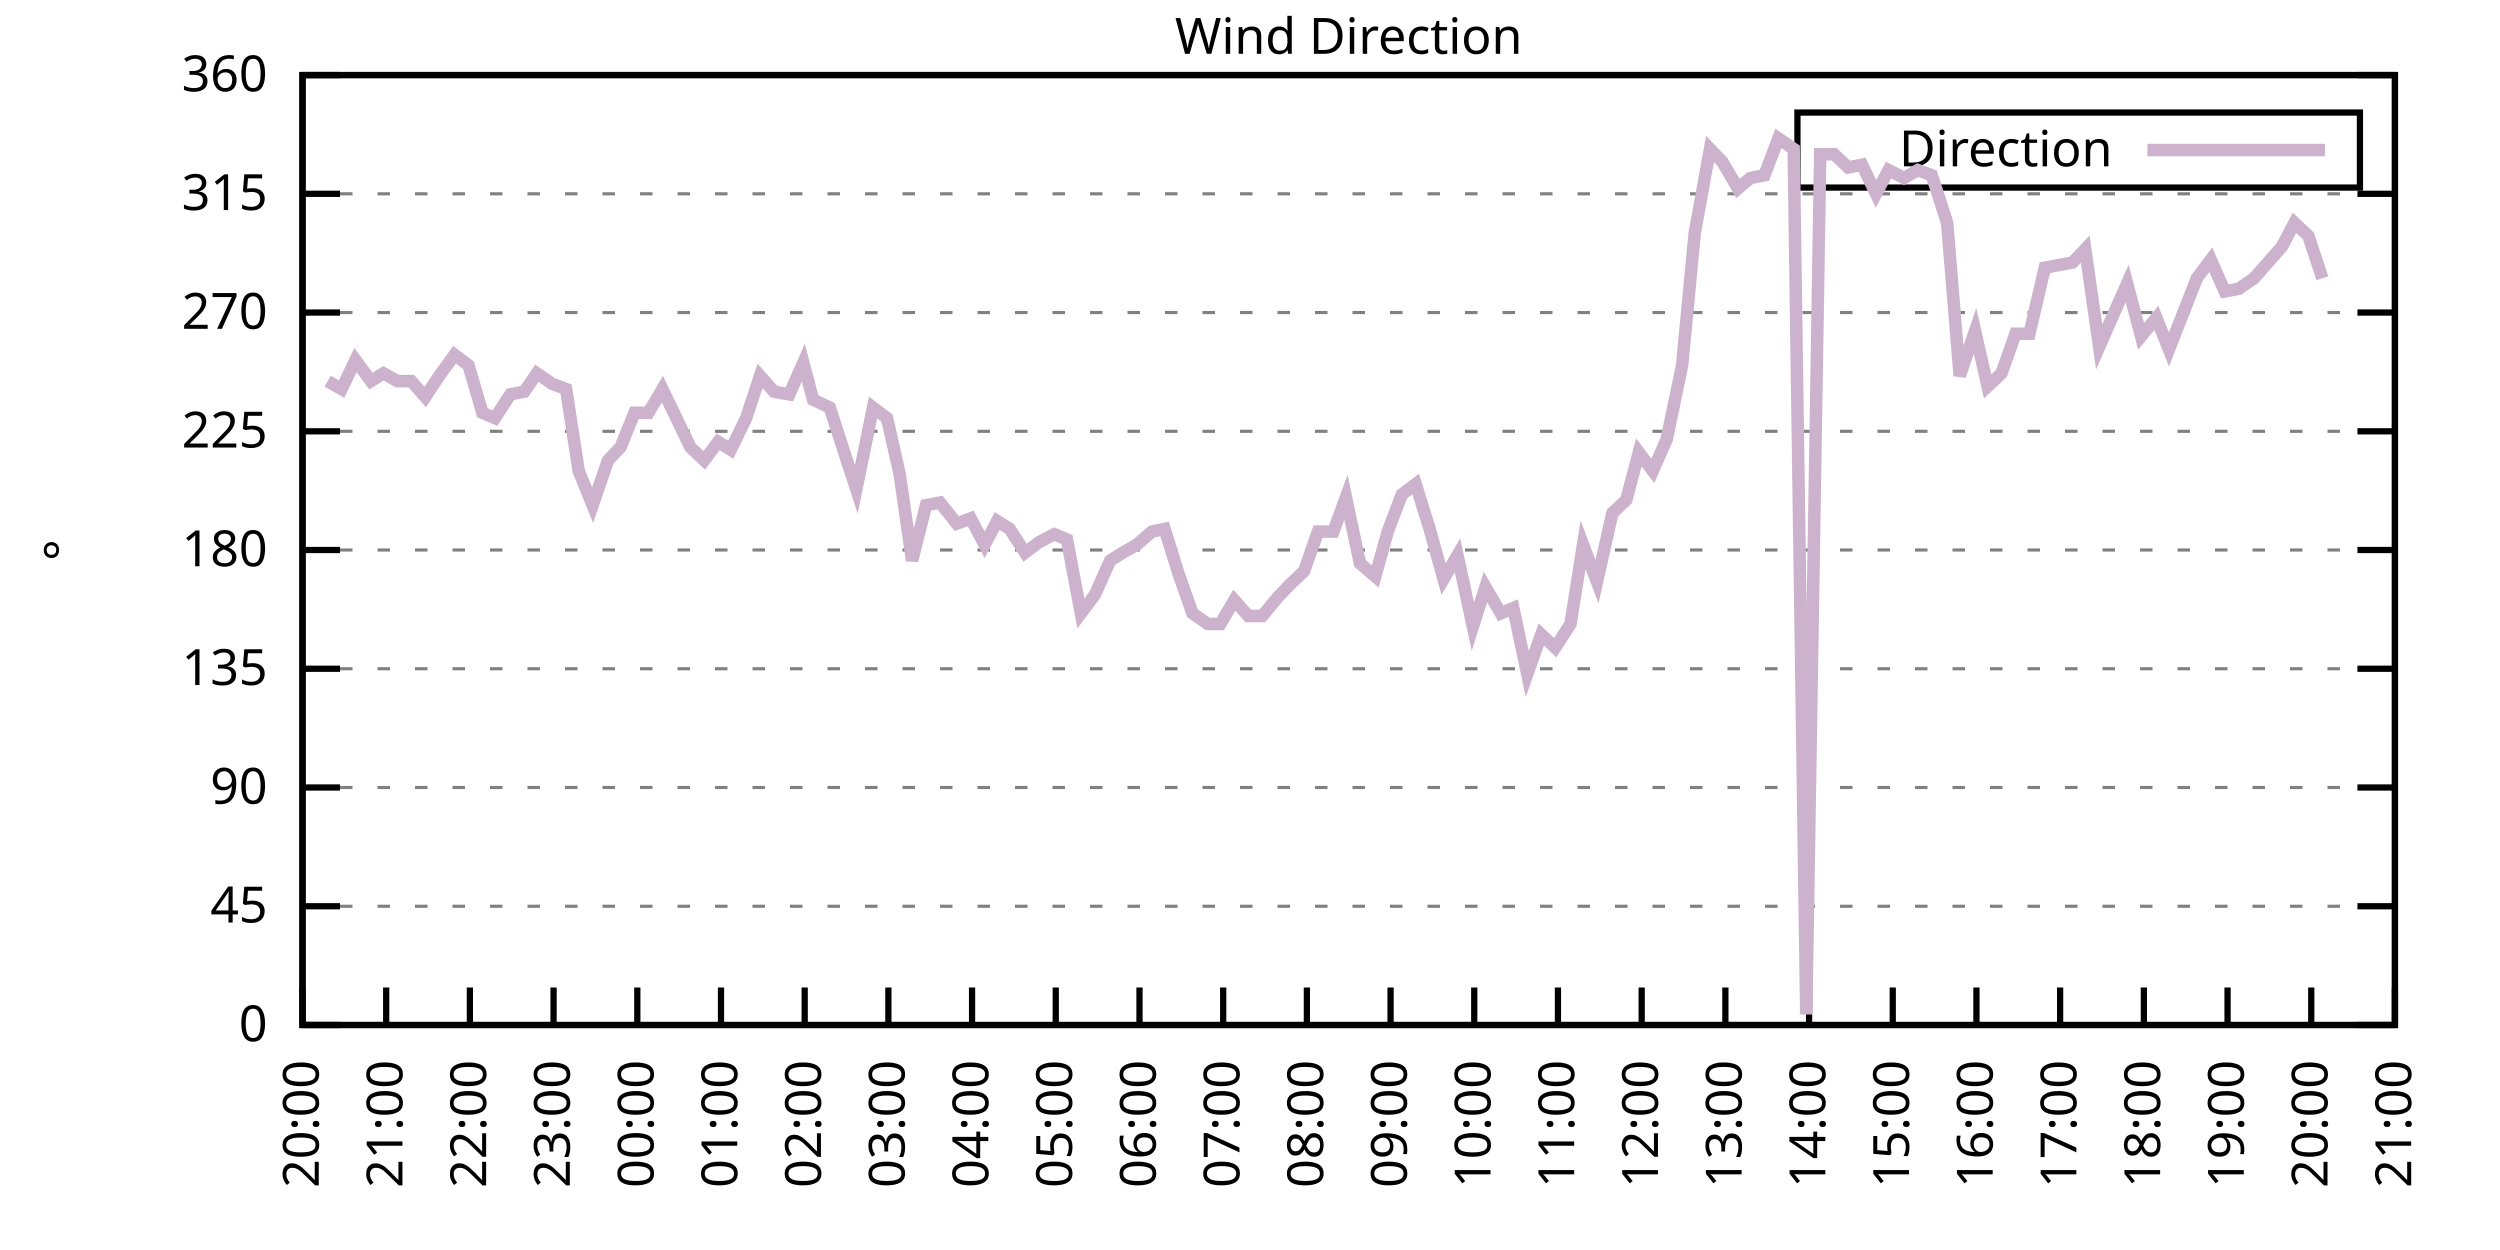
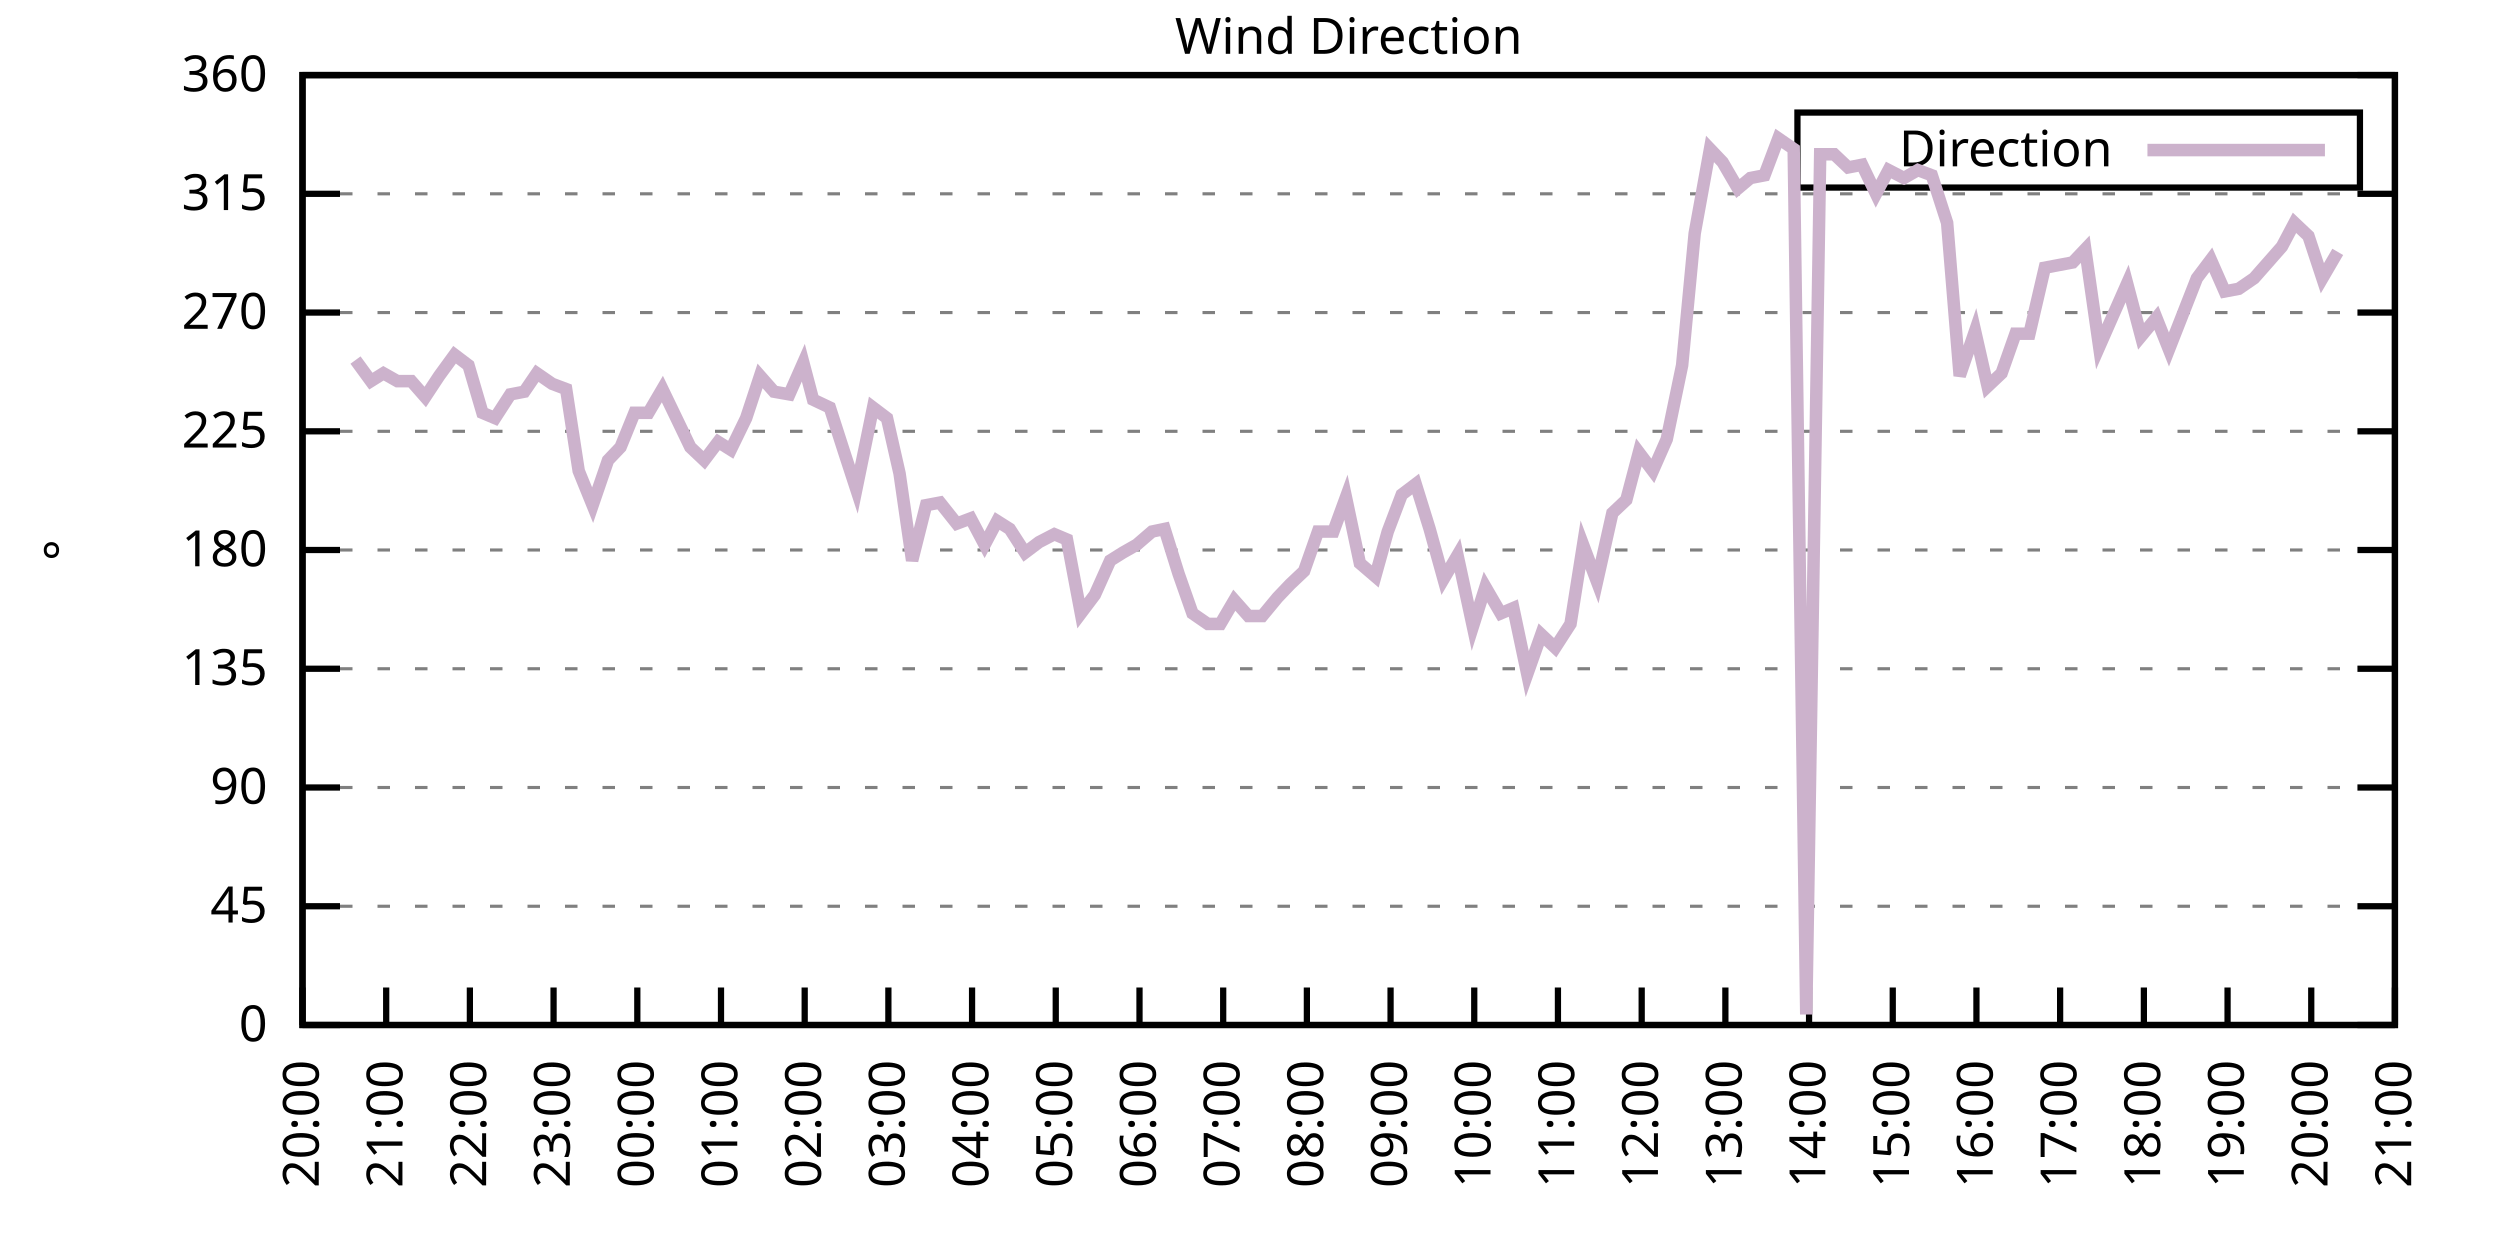
<svg xmlns="http://www.w3.org/2000/svg" xmlns:xlink="http://www.w3.org/1999/xlink" width="400" height="200" viewBox="0 0 400 200">
  <g id="gnuplot_canvas">
    <rect x="0" y="0" width="400" height="200" fill="none" />
    <defs>
      <circle id="gpDot" r="0.5" stroke-width="0.5" stroke="currentColor" />
      <path id="gpPt0" stroke-width="0.333" stroke="currentColor" d="M-1,0 h2 M0,-1 v2" />
      <path id="gpPt1" stroke-width="0.333" stroke="currentColor" d="M-1,-1 L1,1 M1,-1 L-1,1" />
      <path id="gpPt2" stroke-width="0.333" stroke="currentColor" d="M-1,0 L1,0 M0,-1 L0,1 M-1,-1 L1,1 M-1,1 L1,-1" />
      <rect id="gpPt3" stroke-width="0.333" stroke="currentColor" x="-1" y="-1" width="2" height="2" />
      <rect id="gpPt4" stroke-width="0.333" stroke="currentColor" fill="currentColor" x="-1" y="-1" width="2" height="2" />
      <circle id="gpPt5" stroke-width="0.333" stroke="currentColor" cx="0" cy="0" r="1" />
      <use xlink:href="#gpPt5" id="gpPt6" fill="currentColor" stroke="none" />
      <path id="gpPt7" stroke-width="0.333" stroke="currentColor" d="M0,-1.33 L-1.33,0.67 L1.33,0.67 z" />
      <use xlink:href="#gpPt7" id="gpPt8" fill="currentColor" stroke="none" />
      <use xlink:href="#gpPt7" id="gpPt9" stroke="currentColor" transform="rotate(180)" />
      <use xlink:href="#gpPt9" id="gpPt10" fill="currentColor" stroke="none" />
      <use xlink:href="#gpPt3" id="gpPt11" stroke="currentColor" transform="rotate(45)" />
      <use xlink:href="#gpPt11" id="gpPt12" fill="currentColor" stroke="none" />
      <path id="gpPt13" stroke-width="0.333" stroke="currentColor" d="M0,1.330 L1.265,0.411 L0.782,-1.067 L-0.782,-1.076 L-1.265,0.411 z" />
      <use xlink:href="#gpPt13" id="gpPt14" fill="currentColor" stroke="none" />
      <filter id="textbox" filterUnits="objectBoundingBox" x="0" y="0" height="1" width="1">
        <feFlood flood-color="white" flood-opacity="1" result="bgnd" />
        <feComposite in="SourceGraphic" in2="bgnd" operator="atop" />
      </filter>
      <filter id="greybox" filterUnits="objectBoundingBox" x="0" y="0" height="1" width="1">
        <feFlood flood-color="lightgrey" flood-opacity="1" result="grey" />
        <feComposite in="SourceGraphic" in2="grey" operator="atop" />
      </filter>
    </defs>
    <g fill="none" color="white" stroke="currentColor" stroke-width="1.00" stroke-linecap="butt" stroke-linejoin="miter">
</g>
    <g fill="none" color="black" stroke="currentColor" stroke-width="1.00" stroke-linecap="butt" stroke-linejoin="miter">
      <g stroke="none" shape-rendering="crispEdges">
        <polygon fill="rgb(255, 255, 255)" points="48.40,164.00 383.18,164.00 383.18,12.02 48.40,12.02 " />
      </g>
    </g>
    <g fill="none" color="black" stroke="currentColor" stroke-width="1.00" stroke-linecap="butt" stroke-linejoin="miter">
</g>
    <g fill="none" color="black" stroke="black" stroke-width="0.50" stroke-linecap="butt" stroke-linejoin="miter">
</g>
    <g fill="none" color="gray" stroke="currentColor" stroke-width="0.50" stroke-linecap="butt" stroke-linejoin="miter">
      <path stroke="gray" stroke-dasharray="2,4" class="gridline" d="M48.40,164.00 L383.19,164.00  " />
    </g>
    <g fill="none" color="gray" stroke="gray" stroke-width="1.00" stroke-linecap="butt" stroke-linejoin="miter">
</g>
    <g fill="none" color="black" stroke="currentColor" stroke-width="1.00" stroke-linecap="butt" stroke-linejoin="miter">
      <path stroke="black" d="M48.40,164.00 L54.40,164.00 M383.19,164.00 L377.19,164.00  " />
      <g transform="translate(42.80,166.60)" stroke="none" fill="black" font-family="Sans" font-size="8.00" text-anchor="end">
        <text>
          <tspan font-family="Sans"> 0</tspan>
        </text>
      </g>
    </g>
    <g fill="none" color="black" stroke="currentColor" stroke-width="1.00" stroke-linecap="butt" stroke-linejoin="miter">
</g>
    <g fill="none" color="black" stroke="black" stroke-width="0.50" stroke-linecap="butt" stroke-linejoin="miter">
</g>
    <g fill="none" color="gray" stroke="currentColor" stroke-width="0.50" stroke-linecap="butt" stroke-linejoin="miter">
      <path stroke="gray" stroke-dasharray="2,4" class="gridline" d="M48.40,145.00 L383.19,145.00  " />
    </g>
    <g fill="none" color="gray" stroke="gray" stroke-width="1.00" stroke-linecap="butt" stroke-linejoin="miter">
</g>
    <g fill="none" color="black" stroke="currentColor" stroke-width="1.00" stroke-linecap="butt" stroke-linejoin="miter">
      <path stroke="black" d="M48.40,145.00 L54.40,145.00 M383.19,145.00 L377.19,145.00  " />
      <g transform="translate(42.80,147.60)" stroke="none" fill="black" font-family="Sans" font-size="8.00" text-anchor="end">
        <text>
          <tspan font-family="Sans"> 45</tspan>
        </text>
      </g>
    </g>
    <g fill="none" color="black" stroke="currentColor" stroke-width="1.00" stroke-linecap="butt" stroke-linejoin="miter">
</g>
    <g fill="none" color="black" stroke="black" stroke-width="0.50" stroke-linecap="butt" stroke-linejoin="miter">
</g>
    <g fill="none" color="gray" stroke="currentColor" stroke-width="0.50" stroke-linecap="butt" stroke-linejoin="miter">
      <path stroke="gray" stroke-dasharray="2,4" class="gridline" d="M48.40,126.00 L383.19,126.00  " />
    </g>
    <g fill="none" color="gray" stroke="gray" stroke-width="1.00" stroke-linecap="butt" stroke-linejoin="miter">
</g>
    <g fill="none" color="black" stroke="currentColor" stroke-width="1.00" stroke-linecap="butt" stroke-linejoin="miter">
      <path stroke="black" d="M48.40,126.00 L54.40,126.00 M383.19,126.00 L377.19,126.00  " />
      <g transform="translate(42.80,128.60)" stroke="none" fill="black" font-family="Sans" font-size="8.00" text-anchor="end">
        <text>
          <tspan font-family="Sans"> 90</tspan>
        </text>
      </g>
    </g>
    <g fill="none" color="black" stroke="currentColor" stroke-width="1.00" stroke-linecap="butt" stroke-linejoin="miter">
</g>
    <g fill="none" color="black" stroke="black" stroke-width="0.50" stroke-linecap="butt" stroke-linejoin="miter">
</g>
    <g fill="none" color="gray" stroke="currentColor" stroke-width="0.50" stroke-linecap="butt" stroke-linejoin="miter">
      <path stroke="gray" stroke-dasharray="2,4" class="gridline" d="M48.40,107.00 L383.19,107.00  " />
    </g>
    <g fill="none" color="gray" stroke="gray" stroke-width="1.00" stroke-linecap="butt" stroke-linejoin="miter">
</g>
    <g fill="none" color="black" stroke="currentColor" stroke-width="1.00" stroke-linecap="butt" stroke-linejoin="miter">
      <path stroke="black" d="M48.40,107.00 L54.40,107.00 M383.19,107.00 L377.19,107.00  " />
      <g transform="translate(42.80,109.60)" stroke="none" fill="black" font-family="Sans" font-size="8.00" text-anchor="end">
        <text>
          <tspan font-family="Sans"> 135</tspan>
        </text>
      </g>
    </g>
    <g fill="none" color="black" stroke="currentColor" stroke-width="1.00" stroke-linecap="butt" stroke-linejoin="miter">
</g>
    <g fill="none" color="black" stroke="black" stroke-width="0.50" stroke-linecap="butt" stroke-linejoin="miter">
</g>
    <g fill="none" color="gray" stroke="currentColor" stroke-width="0.50" stroke-linecap="butt" stroke-linejoin="miter">
      <path stroke="gray" stroke-dasharray="2,4" class="gridline" d="M48.40,88.00 L383.19,88.00  " />
    </g>
    <g fill="none" color="gray" stroke="gray" stroke-width="1.00" stroke-linecap="butt" stroke-linejoin="miter">
</g>
    <g fill="none" color="black" stroke="currentColor" stroke-width="1.00" stroke-linecap="butt" stroke-linejoin="miter">
      <path stroke="black" d="M48.40,88.00 L54.40,88.00 M383.19,88.00 L377.19,88.00  " />
      <g transform="translate(42.80,90.60)" stroke="none" fill="black" font-family="Sans" font-size="8.00" text-anchor="end">
        <text>
          <tspan font-family="Sans"> 180</tspan>
        </text>
      </g>
    </g>
    <g fill="none" color="black" stroke="currentColor" stroke-width="1.00" stroke-linecap="butt" stroke-linejoin="miter">
</g>
    <g fill="none" color="black" stroke="black" stroke-width="0.50" stroke-linecap="butt" stroke-linejoin="miter">
</g>
    <g fill="none" color="gray" stroke="currentColor" stroke-width="0.50" stroke-linecap="butt" stroke-linejoin="miter">
      <path stroke="gray" stroke-dasharray="2,4" class="gridline" d="M48.40,69.01 L383.19,69.01  " />
    </g>
    <g fill="none" color="gray" stroke="gray" stroke-width="1.00" stroke-linecap="butt" stroke-linejoin="miter">
</g>
    <g fill="none" color="black" stroke="currentColor" stroke-width="1.00" stroke-linecap="butt" stroke-linejoin="miter">
      <path stroke="black" d="M48.40,69.01 L54.40,69.01 M383.19,69.01 L377.19,69.01  " />
      <g transform="translate(42.80,71.61)" stroke="none" fill="black" font-family="Sans" font-size="8.00" text-anchor="end">
        <text>
          <tspan font-family="Sans"> 225</tspan>
        </text>
      </g>
    </g>
    <g fill="none" color="black" stroke="currentColor" stroke-width="1.00" stroke-linecap="butt" stroke-linejoin="miter">
</g>
    <g fill="none" color="black" stroke="black" stroke-width="0.50" stroke-linecap="butt" stroke-linejoin="miter">
</g>
    <g fill="none" color="gray" stroke="currentColor" stroke-width="0.50" stroke-linecap="butt" stroke-linejoin="miter">
      <path stroke="gray" stroke-dasharray="2,4" class="gridline" d="M48.40,50.01 L383.19,50.01  " />
    </g>
    <g fill="none" color="gray" stroke="gray" stroke-width="1.00" stroke-linecap="butt" stroke-linejoin="miter">
</g>
    <g fill="none" color="black" stroke="currentColor" stroke-width="1.00" stroke-linecap="butt" stroke-linejoin="miter">
      <path stroke="black" d="M48.40,50.01 L54.40,50.01 M383.19,50.01 L377.19,50.01  " />
      <g transform="translate(42.80,52.61)" stroke="none" fill="black" font-family="Sans" font-size="8.00" text-anchor="end">
        <text>
          <tspan font-family="Sans"> 270</tspan>
        </text>
      </g>
    </g>
    <g fill="none" color="black" stroke="currentColor" stroke-width="1.00" stroke-linecap="butt" stroke-linejoin="miter">
</g>
    <g fill="none" color="black" stroke="black" stroke-width="0.50" stroke-linecap="butt" stroke-linejoin="miter">
</g>
    <g fill="none" color="gray" stroke="currentColor" stroke-width="0.50" stroke-linecap="butt" stroke-linejoin="miter">
      <path stroke="gray" stroke-dasharray="2,4" class="gridline" d="M48.40,31.01 L383.19,31.01  " />
    </g>
    <g fill="none" color="gray" stroke="gray" stroke-width="1.00" stroke-linecap="butt" stroke-linejoin="miter">
</g>
    <g fill="none" color="black" stroke="currentColor" stroke-width="1.00" stroke-linecap="butt" stroke-linejoin="miter">
      <path stroke="black" d="M48.40,31.01 L54.40,31.01 M383.19,31.01 L377.19,31.01  " />
      <g transform="translate(42.80,33.61)" stroke="none" fill="black" font-family="Sans" font-size="8.00" text-anchor="end">
        <text>
          <tspan font-family="Sans"> 315</tspan>
        </text>
      </g>
    </g>
    <g fill="none" color="black" stroke="currentColor" stroke-width="1.00" stroke-linecap="butt" stroke-linejoin="miter">
</g>
    <g fill="none" color="black" stroke="black" stroke-width="0.50" stroke-linecap="butt" stroke-linejoin="miter">
</g>
    <g fill="none" color="gray" stroke="currentColor" stroke-width="0.50" stroke-linecap="butt" stroke-linejoin="miter">
      <path stroke="gray" stroke-dasharray="2,4" class="gridline" d="M48.40,12.01 L383.19,12.01  " />
    </g>
    <g fill="none" color="gray" stroke="gray" stroke-width="1.00" stroke-linecap="butt" stroke-linejoin="miter">
</g>
    <g fill="none" color="black" stroke="currentColor" stroke-width="1.00" stroke-linecap="butt" stroke-linejoin="miter">
      <path stroke="black" d="M48.40,12.01 L54.40,12.01 M383.19,12.01 L377.19,12.01  " />
      <g transform="translate(42.80,14.61)" stroke="none" fill="black" font-family="Sans" font-size="8.00" text-anchor="end">
        <text>
          <tspan font-family="Sans"> 360</tspan>
        </text>
      </g>
    </g>
    <g fill="none" color="black" stroke="currentColor" stroke-width="1.00" stroke-linecap="butt" stroke-linejoin="miter">
      <path stroke="black" d="M48.40,164.00 L48.40,158.00  " />
      <g transform="translate(51.00,169.60) rotate(270.00)" stroke="none" fill="black" font-family="Sans" font-size="8.00" text-anchor="end">
        <text>
          <tspan font-family="Sans">20:00</tspan>
        </text>
      </g>
    </g>
    <g fill="none" color="black" stroke="currentColor" stroke-width="1.00" stroke-linecap="butt" stroke-linejoin="miter">
      <path stroke="black" d="M61.79,164.00 L61.79,158.00  " />
      <g transform="translate(64.39,169.60) rotate(270.00)" stroke="none" fill="black" font-family="Sans" font-size="8.00" text-anchor="end">
        <text>
          <tspan font-family="Sans">21:00</tspan>
        </text>
      </g>
    </g>
    <g fill="none" color="black" stroke="currentColor" stroke-width="1.00" stroke-linecap="butt" stroke-linejoin="miter">
      <path stroke="black" d="M75.18,164.00 L75.18,158.00  " />
      <g transform="translate(77.78,169.60) rotate(270.00)" stroke="none" fill="black" font-family="Sans" font-size="8.00" text-anchor="end">
        <text>
          <tspan font-family="Sans">22:00</tspan>
        </text>
      </g>
    </g>
    <g fill="none" color="black" stroke="currentColor" stroke-width="1.00" stroke-linecap="butt" stroke-linejoin="miter">
      <path stroke="black" d="M88.57,164.00 L88.57,158.00  " />
      <g transform="translate(91.17,169.60) rotate(270.00)" stroke="none" fill="black" font-family="Sans" font-size="8.00" text-anchor="end">
        <text>
          <tspan font-family="Sans">23:00</tspan>
        </text>
      </g>
    </g>
    <g fill="none" color="black" stroke="currentColor" stroke-width="1.00" stroke-linecap="butt" stroke-linejoin="miter">
      <path stroke="black" d="M101.97,164.00 L101.97,158.00  " />
      <g transform="translate(104.57,169.60) rotate(270.00)" stroke="none" fill="black" font-family="Sans" font-size="8.00" text-anchor="end">
        <text>
          <tspan font-family="Sans">00:00</tspan>
        </text>
      </g>
    </g>
    <g fill="none" color="black" stroke="currentColor" stroke-width="1.00" stroke-linecap="butt" stroke-linejoin="miter">
      <path stroke="black" d="M115.36,164.00 L115.36,158.00  " />
      <g transform="translate(117.96,169.60) rotate(270.00)" stroke="none" fill="black" font-family="Sans" font-size="8.00" text-anchor="end">
        <text>
          <tspan font-family="Sans">01:00</tspan>
        </text>
      </g>
    </g>
    <g fill="none" color="black" stroke="currentColor" stroke-width="1.00" stroke-linecap="butt" stroke-linejoin="miter">
      <path stroke="black" d="M128.75,164.00 L128.75,158.00  " />
      <g transform="translate(131.35,169.60) rotate(270.00)" stroke="none" fill="black" font-family="Sans" font-size="8.00" text-anchor="end">
        <text>
          <tspan font-family="Sans">02:00</tspan>
        </text>
      </g>
    </g>
    <g fill="none" color="black" stroke="currentColor" stroke-width="1.00" stroke-linecap="butt" stroke-linejoin="miter">
      <path stroke="black" d="M142.14,164.00 L142.14,158.00  " />
      <g transform="translate(144.74,169.60) rotate(270.00)" stroke="none" fill="black" font-family="Sans" font-size="8.00" text-anchor="end">
        <text>
          <tspan font-family="Sans">03:00</tspan>
        </text>
      </g>
    </g>
    <g fill="none" color="black" stroke="currentColor" stroke-width="1.00" stroke-linecap="butt" stroke-linejoin="miter">
      <path stroke="black" d="M155.53,164.00 L155.53,158.00  " />
      <g transform="translate(158.13,169.60) rotate(270.00)" stroke="none" fill="black" font-family="Sans" font-size="8.00" text-anchor="end">
        <text>
          <tspan font-family="Sans">04:00</tspan>
        </text>
      </g>
    </g>
    <g fill="none" color="black" stroke="currentColor" stroke-width="1.00" stroke-linecap="butt" stroke-linejoin="miter">
      <path stroke="black" d="M168.92,164.00 L168.92,158.00  " />
      <g transform="translate(171.52,169.60) rotate(270.00)" stroke="none" fill="black" font-family="Sans" font-size="8.00" text-anchor="end">
        <text>
          <tspan font-family="Sans">05:00</tspan>
        </text>
      </g>
    </g>
    <g fill="none" color="black" stroke="currentColor" stroke-width="1.00" stroke-linecap="butt" stroke-linejoin="miter">
      <path stroke="black" d="M182.32,164.00 L182.32,158.00  " />
      <g transform="translate(184.92,169.60) rotate(270.00)" stroke="none" fill="black" font-family="Sans" font-size="8.00" text-anchor="end">
        <text>
          <tspan font-family="Sans">06:00</tspan>
        </text>
      </g>
    </g>
    <g fill="none" color="black" stroke="currentColor" stroke-width="1.00" stroke-linecap="butt" stroke-linejoin="miter">
      <path stroke="black" d="M195.71,164.00 L195.71,158.00  " />
      <g transform="translate(198.31,169.60) rotate(270.00)" stroke="none" fill="black" font-family="Sans" font-size="8.00" text-anchor="end">
        <text>
          <tspan font-family="Sans">07:00</tspan>
        </text>
      </g>
    </g>
    <g fill="none" color="black" stroke="currentColor" stroke-width="1.00" stroke-linecap="butt" stroke-linejoin="miter">
      <path stroke="black" d="M209.10,164.00 L209.10,158.00  " />
      <g transform="translate(211.70,169.60) rotate(270.00)" stroke="none" fill="black" font-family="Sans" font-size="8.00" text-anchor="end">
        <text>
          <tspan font-family="Sans">08:00</tspan>
        </text>
      </g>
    </g>
    <g fill="none" color="black" stroke="currentColor" stroke-width="1.00" stroke-linecap="butt" stroke-linejoin="miter">
      <path stroke="black" d="M222.49,164.00 L222.49,158.00  " />
      <g transform="translate(225.09,169.60) rotate(270.00)" stroke="none" fill="black" font-family="Sans" font-size="8.00" text-anchor="end">
        <text>
          <tspan font-family="Sans">09:00</tspan>
        </text>
      </g>
    </g>
    <g fill="none" color="black" stroke="currentColor" stroke-width="1.00" stroke-linecap="butt" stroke-linejoin="miter">
      <path stroke="black" d="M235.88,164.00 L235.88,158.00  " />
      <g transform="translate(238.48,169.60) rotate(270.00)" stroke="none" fill="black" font-family="Sans" font-size="8.00" text-anchor="end">
        <text>
          <tspan font-family="Sans">10:00</tspan>
        </text>
      </g>
    </g>
    <g fill="none" color="black" stroke="currentColor" stroke-width="1.00" stroke-linecap="butt" stroke-linejoin="miter">
      <path stroke="black" d="M249.27,164.00 L249.27,158.00  " />
      <g transform="translate(251.87,169.60) rotate(270.00)" stroke="none" fill="black" font-family="Sans" font-size="8.00" text-anchor="end">
        <text>
          <tspan font-family="Sans">11:00</tspan>
        </text>
      </g>
    </g>
    <g fill="none" color="black" stroke="currentColor" stroke-width="1.00" stroke-linecap="butt" stroke-linejoin="miter">
      <path stroke="black" d="M262.67,164.00 L262.67,158.00  " />
      <g transform="translate(265.27,169.60) rotate(270.00)" stroke="none" fill="black" font-family="Sans" font-size="8.00" text-anchor="end">
        <text>
          <tspan font-family="Sans">12:00</tspan>
        </text>
      </g>
    </g>
    <g fill="none" color="black" stroke="currentColor" stroke-width="1.00" stroke-linecap="butt" stroke-linejoin="miter">
      <path stroke="black" d="M276.06,164.00 L276.06,158.00  " />
      <g transform="translate(278.66,169.60) rotate(270.00)" stroke="none" fill="black" font-family="Sans" font-size="8.00" text-anchor="end">
        <text>
          <tspan font-family="Sans">13:00</tspan>
        </text>
      </g>
    </g>
    <g fill="none" color="black" stroke="currentColor" stroke-width="1.00" stroke-linecap="butt" stroke-linejoin="miter">
      <path stroke="black" d="M289.45,164.00 L289.45,158.00  " />
      <g transform="translate(292.05,169.60) rotate(270.00)" stroke="none" fill="black" font-family="Sans" font-size="8.00" text-anchor="end">
        <text>
          <tspan font-family="Sans">14:00</tspan>
        </text>
      </g>
    </g>
    <g fill="none" color="black" stroke="currentColor" stroke-width="1.00" stroke-linecap="butt" stroke-linejoin="miter">
      <path stroke="black" d="M302.84,164.00 L302.84,158.00  " />
      <g transform="translate(305.44,169.60) rotate(270.00)" stroke="none" fill="black" font-family="Sans" font-size="8.00" text-anchor="end">
        <text>
          <tspan font-family="Sans">15:00</tspan>
        </text>
      </g>
    </g>
    <g fill="none" color="black" stroke="currentColor" stroke-width="1.00" stroke-linecap="butt" stroke-linejoin="miter">
      <path stroke="black" d="M316.23,164.00 L316.23,158.00  " />
      <g transform="translate(318.83,169.60) rotate(270.00)" stroke="none" fill="black" font-family="Sans" font-size="8.00" text-anchor="end">
        <text>
          <tspan font-family="Sans">16:00</tspan>
        </text>
      </g>
    </g>
    <g fill="none" color="black" stroke="currentColor" stroke-width="1.00" stroke-linecap="butt" stroke-linejoin="miter">
      <path stroke="black" d="M329.62,164.00 L329.62,158.00  " />
      <g transform="translate(332.22,169.60) rotate(270.00)" stroke="none" fill="black" font-family="Sans" font-size="8.00" text-anchor="end">
        <text>
          <tspan font-family="Sans">17:00</tspan>
        </text>
      </g>
    </g>
    <g fill="none" color="black" stroke="currentColor" stroke-width="1.00" stroke-linecap="butt" stroke-linejoin="miter">
      <path stroke="black" d="M343.02,164.00 L343.02,158.00  " />
      <g transform="translate(345.62,169.60) rotate(270.00)" stroke="none" fill="black" font-family="Sans" font-size="8.00" text-anchor="end">
        <text>
          <tspan font-family="Sans">18:00</tspan>
        </text>
      </g>
    </g>
    <g fill="none" color="black" stroke="currentColor" stroke-width="1.00" stroke-linecap="butt" stroke-linejoin="miter">
      <path stroke="black" d="M356.41,164.00 L356.41,158.00  " />
      <g transform="translate(359.01,169.60) rotate(270.00)" stroke="none" fill="black" font-family="Sans" font-size="8.00" text-anchor="end">
        <text>
          <tspan font-family="Sans">19:00</tspan>
        </text>
      </g>
    </g>
    <g fill="none" color="black" stroke="currentColor" stroke-width="1.00" stroke-linecap="butt" stroke-linejoin="miter">
      <path stroke="black" d="M369.80,164.00 L369.80,158.00  " />
      <g transform="translate(372.40,169.60) rotate(270.00)" stroke="none" fill="black" font-family="Sans" font-size="8.00" text-anchor="end">
        <text>
          <tspan font-family="Sans">20:00</tspan>
        </text>
      </g>
    </g>
    <g fill="none" color="black" stroke="currentColor" stroke-width="1.00" stroke-linecap="butt" stroke-linejoin="miter">
      <path stroke="black" d="M383.19,164.00 L383.19,158.00  " />
      <g transform="translate(385.79,169.60) rotate(270.00)" stroke="none" fill="black" font-family="Sans" font-size="8.00" text-anchor="end">
        <text>
          <tspan font-family="Sans">21:00</tspan>
        </text>
      </g>
    </g>
    <g fill="none" color="black" stroke="currentColor" stroke-width="1.00" stroke-linecap="butt" stroke-linejoin="miter">
</g>
    <g fill="none" color="black" stroke="currentColor" stroke-width="1.00" stroke-linecap="butt" stroke-linejoin="miter">
      <path stroke="black" d="M48.40,12.01 L48.40,164.00 L383.19,164.00 L383.19,12.01 L48.40,12.01 Z  " />
    </g>
    <g fill="none" color="black" stroke="currentColor" stroke-width="1.00" stroke-linecap="butt" stroke-linejoin="miter">
</g>
    <g fill="none" color="black" stroke="currentColor" stroke-width="1.00" stroke-linecap="butt" stroke-linejoin="miter">
      <path stroke="black" d="M287.59,30.01 L287.59,18.01 L377.59,18.01 L377.59,30.01 L287.59,30.01 Z  " />
    </g>
    <g id="Wind_direction_plot_1">
      <g fill="none" color="white" stroke="black" stroke-width="2.00" stroke-linecap="butt" stroke-linejoin="miter">
</g>
      <g fill="none" color="black" stroke="currentColor" stroke-width="2.00" stroke-linecap="butt" stroke-linejoin="miter">
        <g transform="translate(337.99,26.61)" stroke="none" fill="black" font-family="Sans" font-size="8.00" text-anchor="end">
          <text>
            <tspan font-family="Sans">Direction</tspan>
          </text>
        </g>
      </g>
      <g fill="none" color="black" stroke="currentColor" stroke-width="2.00" stroke-linecap="butt" stroke-linejoin="miter">
-         <path stroke="rgb(204, 178, 204)" d="M343.59,24.01 L371.99,24.01 M52.42,60.98 L54.65,62.25 L56.88,57.61 L59.34,60.98 L61.35,59.72 L63.58,60.98   L65.81,60.98 L68.04,63.52 L70.27,60.14 L72.73,56.76 L74.96,58.45 L77.19,66.05 L79.20,66.90 L81.66,63.10   L83.89,62.67 L85.90,59.72 L88.35,61.41 L90.58,62.25 L92.59,75.34 L94.82,80.83 L97.28,73.65 L99.29,71.54   L101.52,66.05 L103.75,66.05 L105.98,62.25 L108.22,66.90 L110.45,71.54 L112.68,73.65 L114.91,70.70 L116.92,71.96   L119.38,66.90 L121.61,60.14 L123.84,62.67 L126.29,63.10 L128.53,58.03 L130.09,63.94 L132.77,65.21 L135.22,72.81   L137.01,78.29 L139.69,65.21 L141.92,66.90 L143.93,75.76 L145.94,89.69 L148.17,80.83 L150.40,80.41 L153.08,83.78   L155.31,82.94 L157.54,87.16 L159.55,83.36 L161.56,84.63 L164.01,88.43 L166.25,86.74 L168.70,85.47 L170.71,86.32   L172.94,98.14 L175.17,95.18 L177.63,89.69 L179.64,88.43 L181.87,87.16 L184.32,85.05 L186.33,84.63 L188.57,91.80   L190.80,98.14 L193.25,99.83 L195.26,99.83 L197.49,96.03 L199.73,98.56 L201.96,98.56 L204.41,95.60 L206.42,93.49   L208.65,91.38 L210.88,85.05 L213.34,85.05 L215.35,79.56 L217.58,90.12 L220.04,92.23 L222.04,85.05 L224.28,79.14   L226.51,77.45 L228.74,84.63 L230.97,92.65 L233.20,88.85 L235.66,100.25 L237.67,93.92 L240.12,98.14 L242.13,97.29   L244.36,107.85 L246.60,101.52 L248.83,103.63 L251.28,99.83 L253.29,87.16 L255.52,93.07 L257.98,82.09 L260.21,79.98   L262.22,72.38 L264.45,75.34 L266.68,70.27 L269.14,58.45 L271.15,37.34 L273.60,23.83 L275.61,25.94 L278.07,30.16   L280.07,28.48 L282.31,28.05 L284.54,22.14 L286.99,23.83 L289.00,162.31 L291.23,24.68 L293.47,24.68 L295.70,26.79   L297.93,26.36 L300.16,31.01 L302.17,27.21 L304.63,28.48 L306.86,27.21 L309.09,28.05 L311.54,35.65 L313.55,60.14   L316.01,52.96 L318.02,61.83 L320.25,59.72 L322.48,53.39 L324.71,53.39 L327.17,42.83 L329.40,42.41 L331.63,41.99   L333.64,39.87 L335.87,55.50 L338.10,50.43 L340.34,45.36 L342.57,53.81 L345.02,50.85 L347.03,55.92 L351.50,44.52   L353.73,41.56 L355.96,46.63 L358.19,46.21 L360.65,44.52 L362.88,41.99 L365.11,39.45 L367.12,35.65 L369.35,37.76   L371.58,44.52  " />
+         <path stroke="rgb(204, 178, 204)" d="M343.59,24.01 L371.99,24.01 M56.88,57.61 L59.34,60.98 L61.35,59.72 L63.58,60.98 L65.81,60.98 L68.04,63.52   L70.27,60.14 L72.73,56.76 L74.96,58.45 L77.19,66.05 L79.20,66.90 L81.66,63.10 L83.89,62.67 L85.90,59.72   L88.35,61.41 L90.58,62.25 L92.59,75.34 L94.82,80.83 L97.28,73.65 L99.29,71.54 L101.52,66.05 L103.75,66.05   L105.98,62.25 L108.22,66.90 L110.45,71.54 L112.68,73.65 L114.91,70.70 L116.92,71.96 L119.38,66.90 L121.61,60.14   L123.84,62.67 L126.29,63.10 L128.53,58.03 L130.09,63.94 L132.77,65.21 L135.22,72.81 L137.01,78.29 L139.69,65.21   L141.92,66.90 L143.93,75.76 L145.94,89.69 L148.17,80.83 L150.40,80.41 L153.08,83.78 L155.31,82.94 L157.54,87.16   L159.55,83.36 L161.56,84.63 L164.01,88.43 L166.25,86.74 L168.70,85.47 L170.71,86.32 L172.94,98.14 L175.17,95.18   L177.63,89.69 L179.64,88.43 L181.87,87.16 L184.32,85.05 L186.33,84.63 L188.57,91.80 L190.80,98.14 L193.25,99.83   L195.26,99.83 L197.49,96.03 L199.73,98.56 L201.96,98.56 L204.41,95.60 L206.42,93.49 L208.65,91.38 L210.88,85.05   L213.34,85.05 L215.35,79.56 L217.58,90.12 L220.04,92.23 L222.04,85.05 L224.28,79.14 L226.51,77.45 L228.74,84.63   L230.97,92.65 L233.20,88.85 L235.66,100.25 L237.67,93.92 L240.12,98.14 L242.13,97.29 L244.36,107.85 L246.60,101.52   L248.83,103.63 L251.28,99.83 L253.29,87.16 L255.52,93.07 L257.98,82.09 L260.21,79.98 L262.22,72.38 L264.45,75.34   L266.68,70.27 L269.14,58.45 L271.15,37.34 L273.60,23.83 L275.61,25.94 L278.07,30.16 L280.07,28.48 L282.31,28.05   L284.54,22.14 L286.99,23.83 L289.00,162.31 L291.23,24.68 L293.47,24.68 L295.70,26.79 L297.93,26.36 L300.16,31.01   L302.17,27.21 L304.63,28.48 L306.86,27.21 L309.09,28.05 L311.54,35.65 L313.55,60.14 L316.01,52.96 L318.02,61.83   L320.25,59.72 L322.48,53.39 L324.71,53.39 L327.17,42.83 L329.40,42.41 L331.63,41.99 L333.64,39.87 L335.87,55.50   L338.10,50.43 L340.34,45.36 L342.57,53.81 L345.02,50.85 L347.03,55.92 L351.50,44.52 L353.73,41.56 L355.96,46.63   L358.19,46.21 L360.65,44.52 L362.88,41.99 L365.11,39.45 L367.12,35.65 L369.35,37.76 L371.58,44.52 L374.04,40.30    " />
      </g>
    </g>
    <g fill="none" color="black" stroke="currentColor" stroke-width="2.00" stroke-linecap="butt" stroke-linejoin="miter">
</g>
    <g fill="none" color="black" stroke="black" stroke-width="1.00" stroke-linecap="butt" stroke-linejoin="miter">
</g>
    <g fill="none" color="black" stroke="currentColor" stroke-width="1.00" stroke-linecap="butt" stroke-linejoin="miter">
      <path stroke="black" d="M48.40,12.01 L48.40,164.00 L383.19,164.00 L383.19,12.01 L48.40,12.01 Z  " />
      <g transform="translate(12.80,88.01) rotate(270.00)" stroke="none" fill="black" font-family="Sans" font-size="8.00" text-anchor="middle">
        <text>
          <tspan font-family="Sans">°</tspan>
        </text>
      </g>
    </g>
    <g fill="none" color="black" stroke="currentColor" stroke-width="1.00" stroke-linecap="butt" stroke-linejoin="miter">
</g>
    <g fill="none" color="black" stroke="currentColor" stroke-width="1.00" stroke-linecap="butt" stroke-linejoin="miter">
      <g transform="translate(215.79,8.61)" stroke="none" fill="black" font-family="Sans" font-size="8.00" text-anchor="middle">
        <text>
          <tspan font-family="Sans">Wind Direction</tspan>
        </text>
      </g>
    </g>
    <g fill="none" color="black" stroke="currentColor" stroke-width="1.00" stroke-linecap="butt" stroke-linejoin="miter">
</g>
  </g>
</svg>
